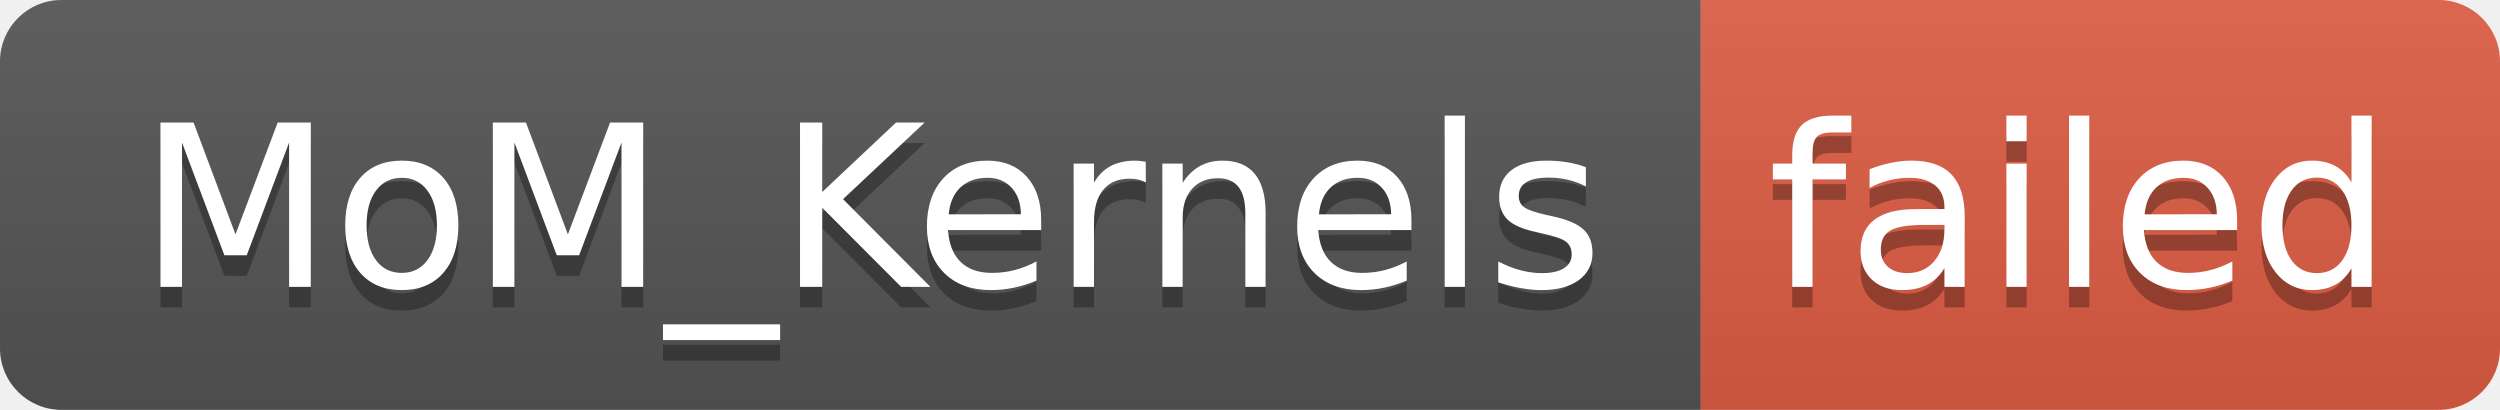
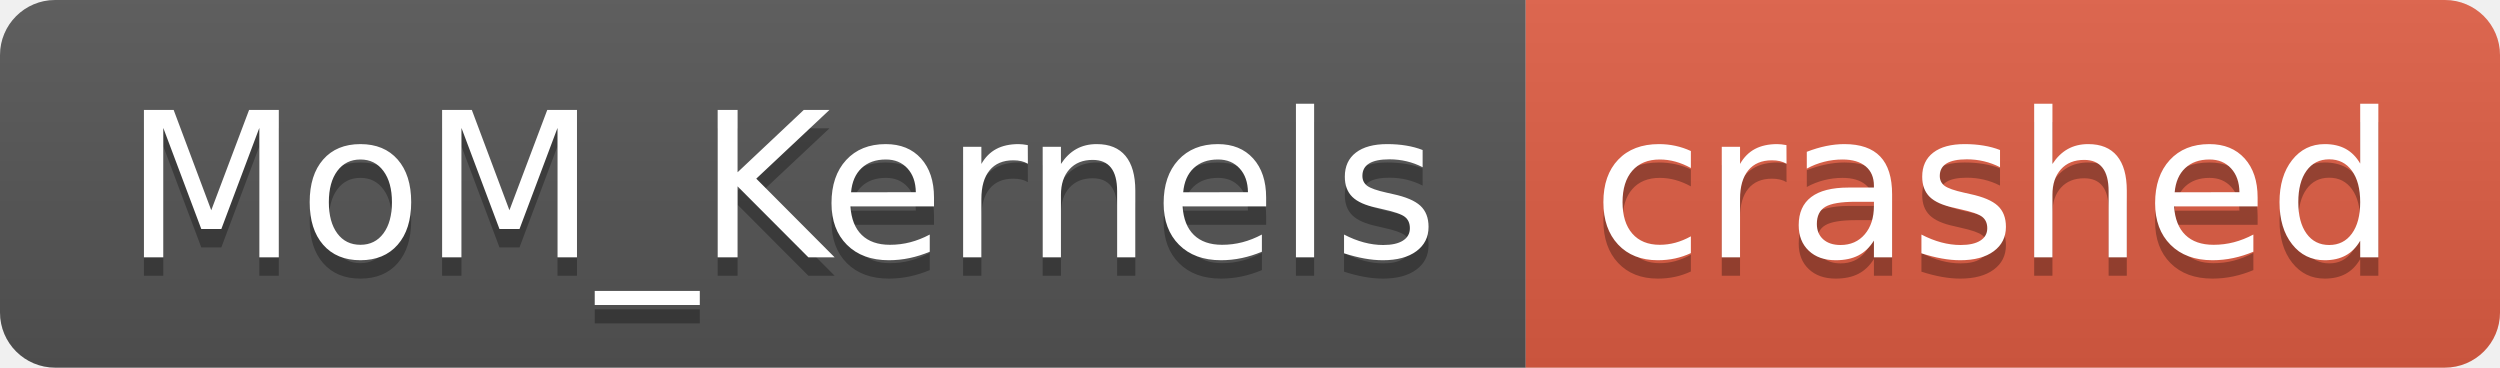
- <svg xmlns="http://www.w3.org/2000/svg" width="122" height="20" role="img" aria-label="MoM_Kernels: failed">
+ <svg xmlns="http://www.w3.org/2000/svg" width="136" height="20" role="img" aria-label="MoM_Kernels: crashed">
  <linearGradient id="s" x2="0" y2="100%">
    <stop offset="0" stop-color="#bbb" stop-opacity=".1" />
    <stop offset="1" stop-opacity=".1" />
  </linearGradient>
  <clipPath id="r">
-     <rect width="122" height="20" rx="3" fill="#fff" />
+     <rect width="136" height="20" rx="3" fill="#fff" />
  </clipPath>
  <g clip-path="url(#r)">
    <rect width="83" height="20" fill="#555" />
-     <rect x="83" width="39" height="20" fill="#e05d44" />
-     <rect width="122" height="20" fill="url(#s)" />
+     <rect x="83" width="53" height="20" fill="#e05d44" />
+     <rect width="136" height="20" fill="url(#s)" />
  </g>
  <g fill="#fff" text-anchor="middle" font-family="Verdana,Geneva,DejaVu Sans,sans-serif" text-rendering="geometricPrecision" font-size="110">
    <text aria-hidden="true" x="425" y="150" fill="#010101" fill-opacity=".3" transform="scale(.1)" textLength="730">MoM_Kernels</text>
    <text x="425" y="140" transform="scale(.1)" fill="#fff" textLength="730">MoM_Kernels</text>
-     <text aria-hidden="true" x="1015" y="150" fill="#010101" fill-opacity=".3" transform="scale(.1)" textLength="290">failed</text>
-     <text x="1015" y="140" transform="scale(.1)" fill="#fff" textLength="290">failed</text>
+     <text aria-hidden="true" x="1085" y="150" fill="#010101" fill-opacity=".3" transform="scale(.1)" textLength="430">crashed</text>
+     <text x="1085" y="140" transform="scale(.1)" fill="#fff" textLength="430">crashed</text>
  </g>
</svg>
